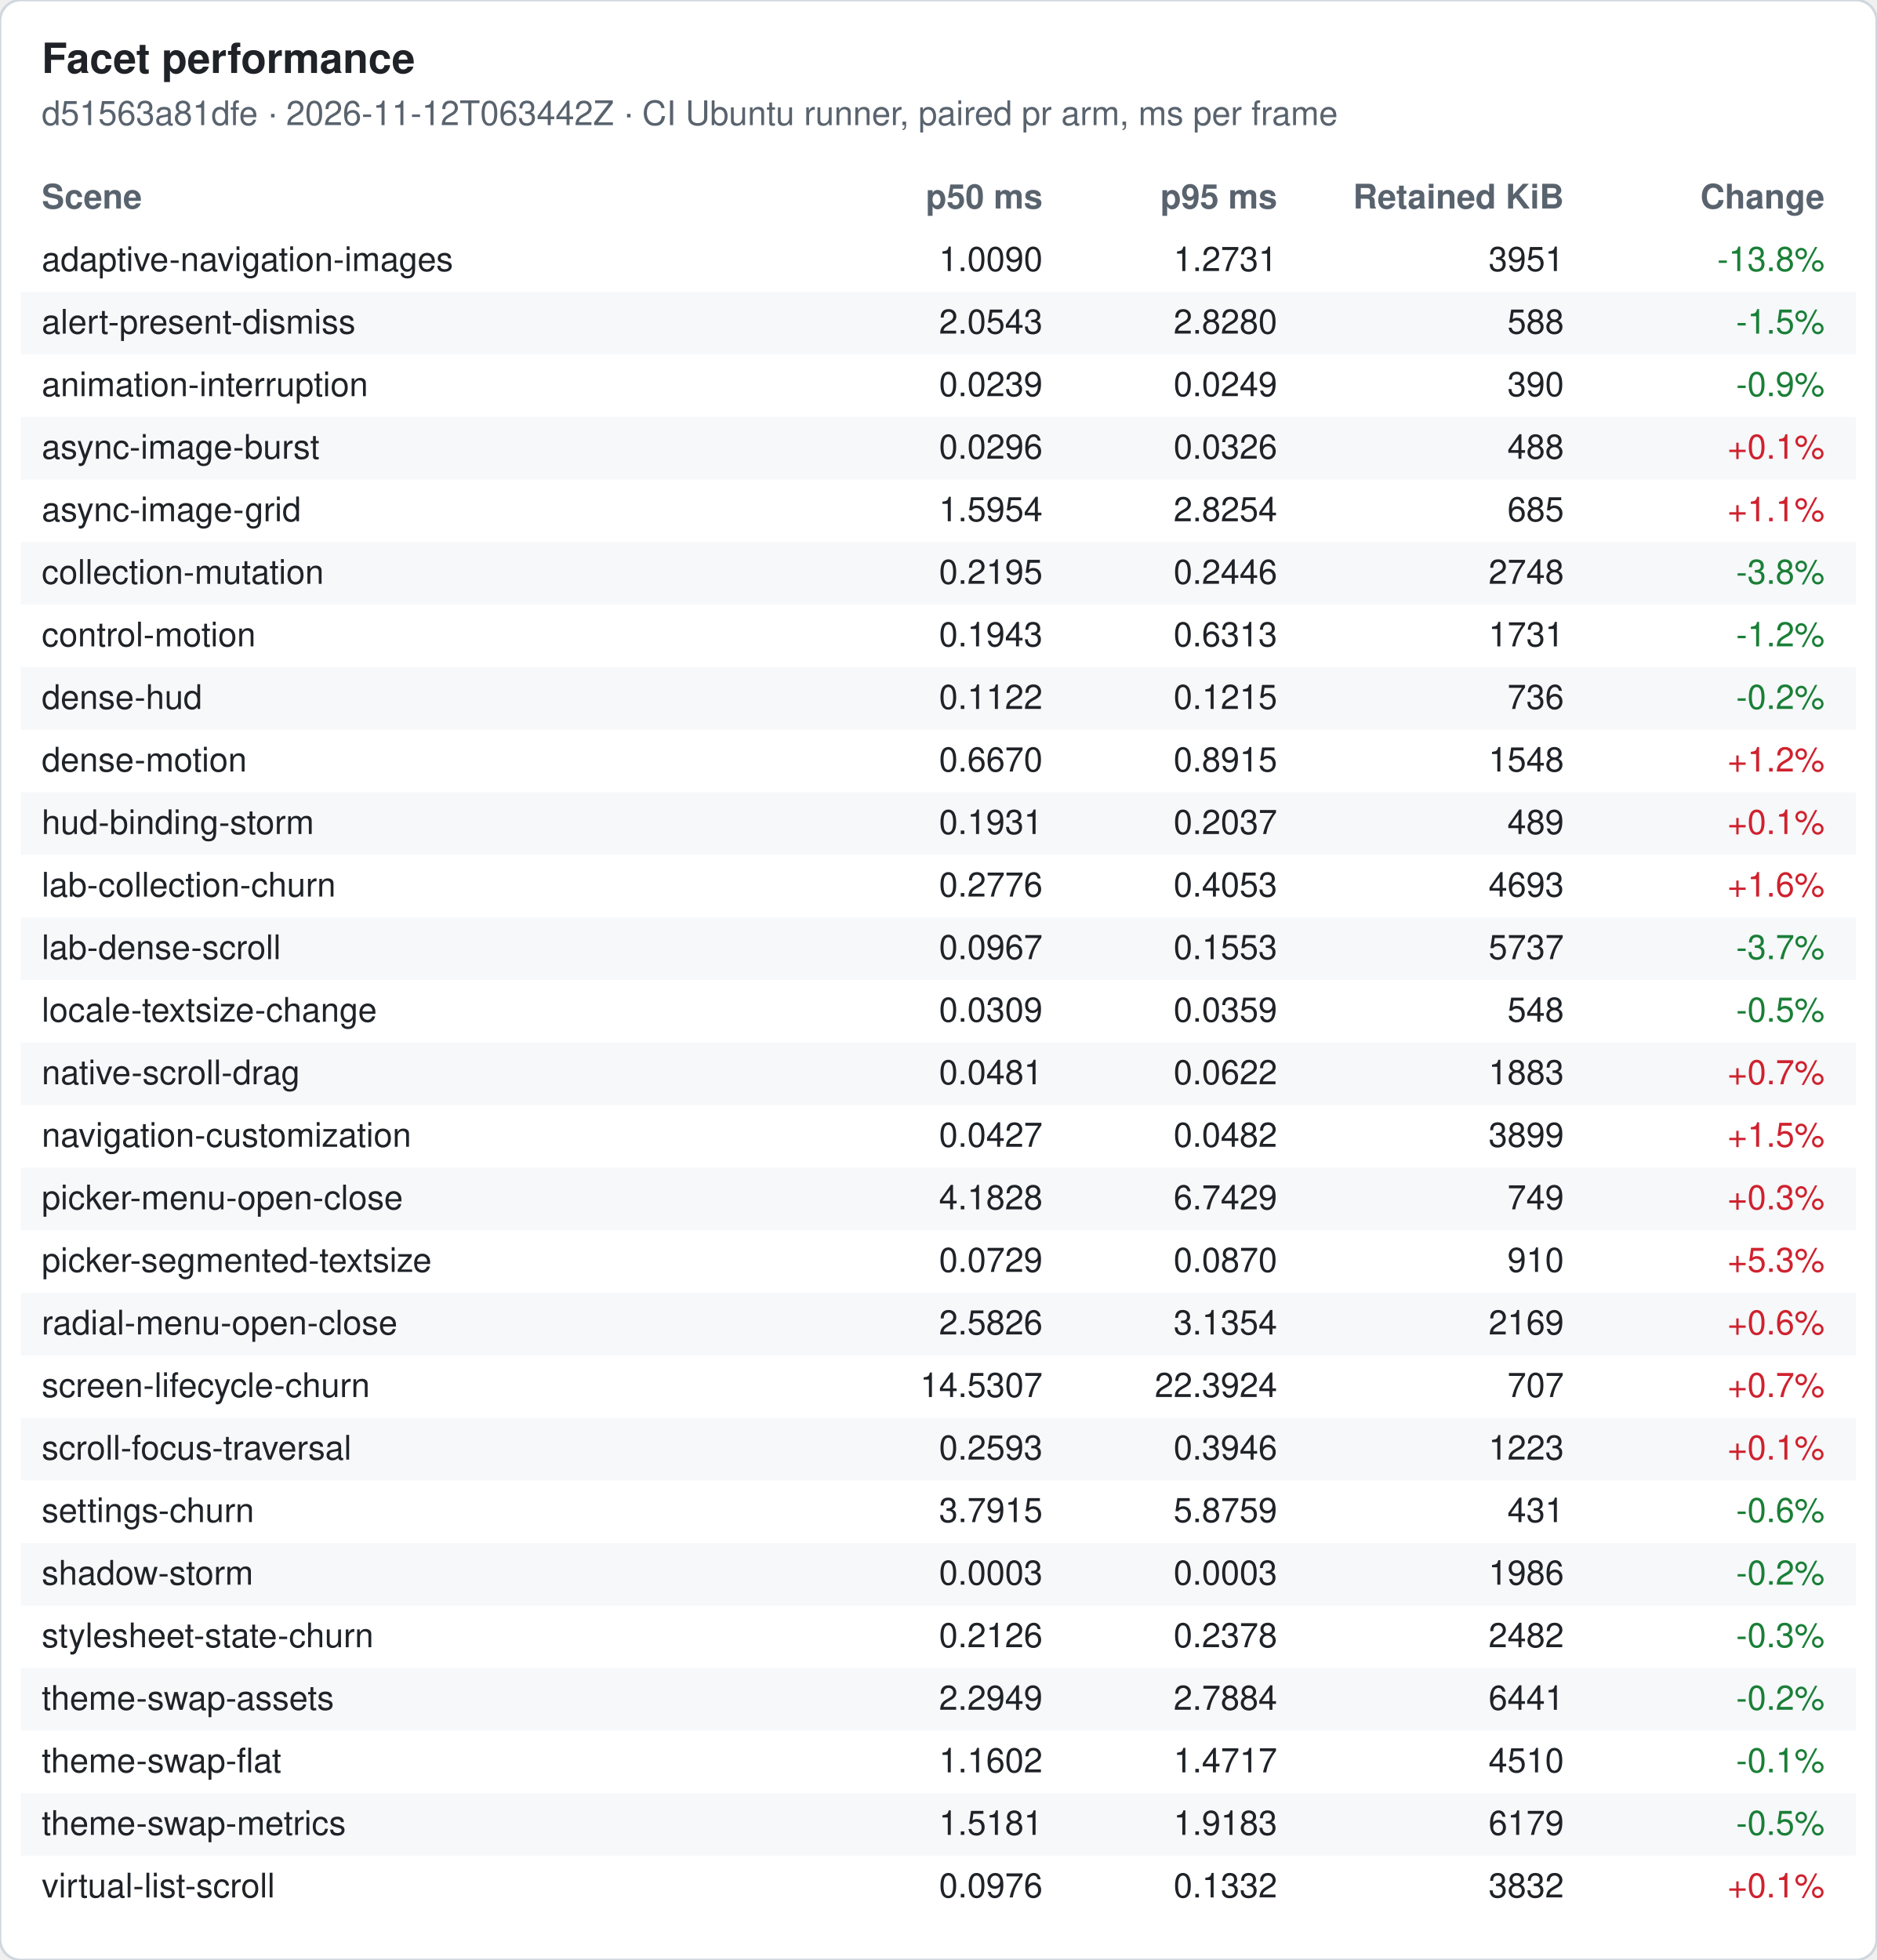
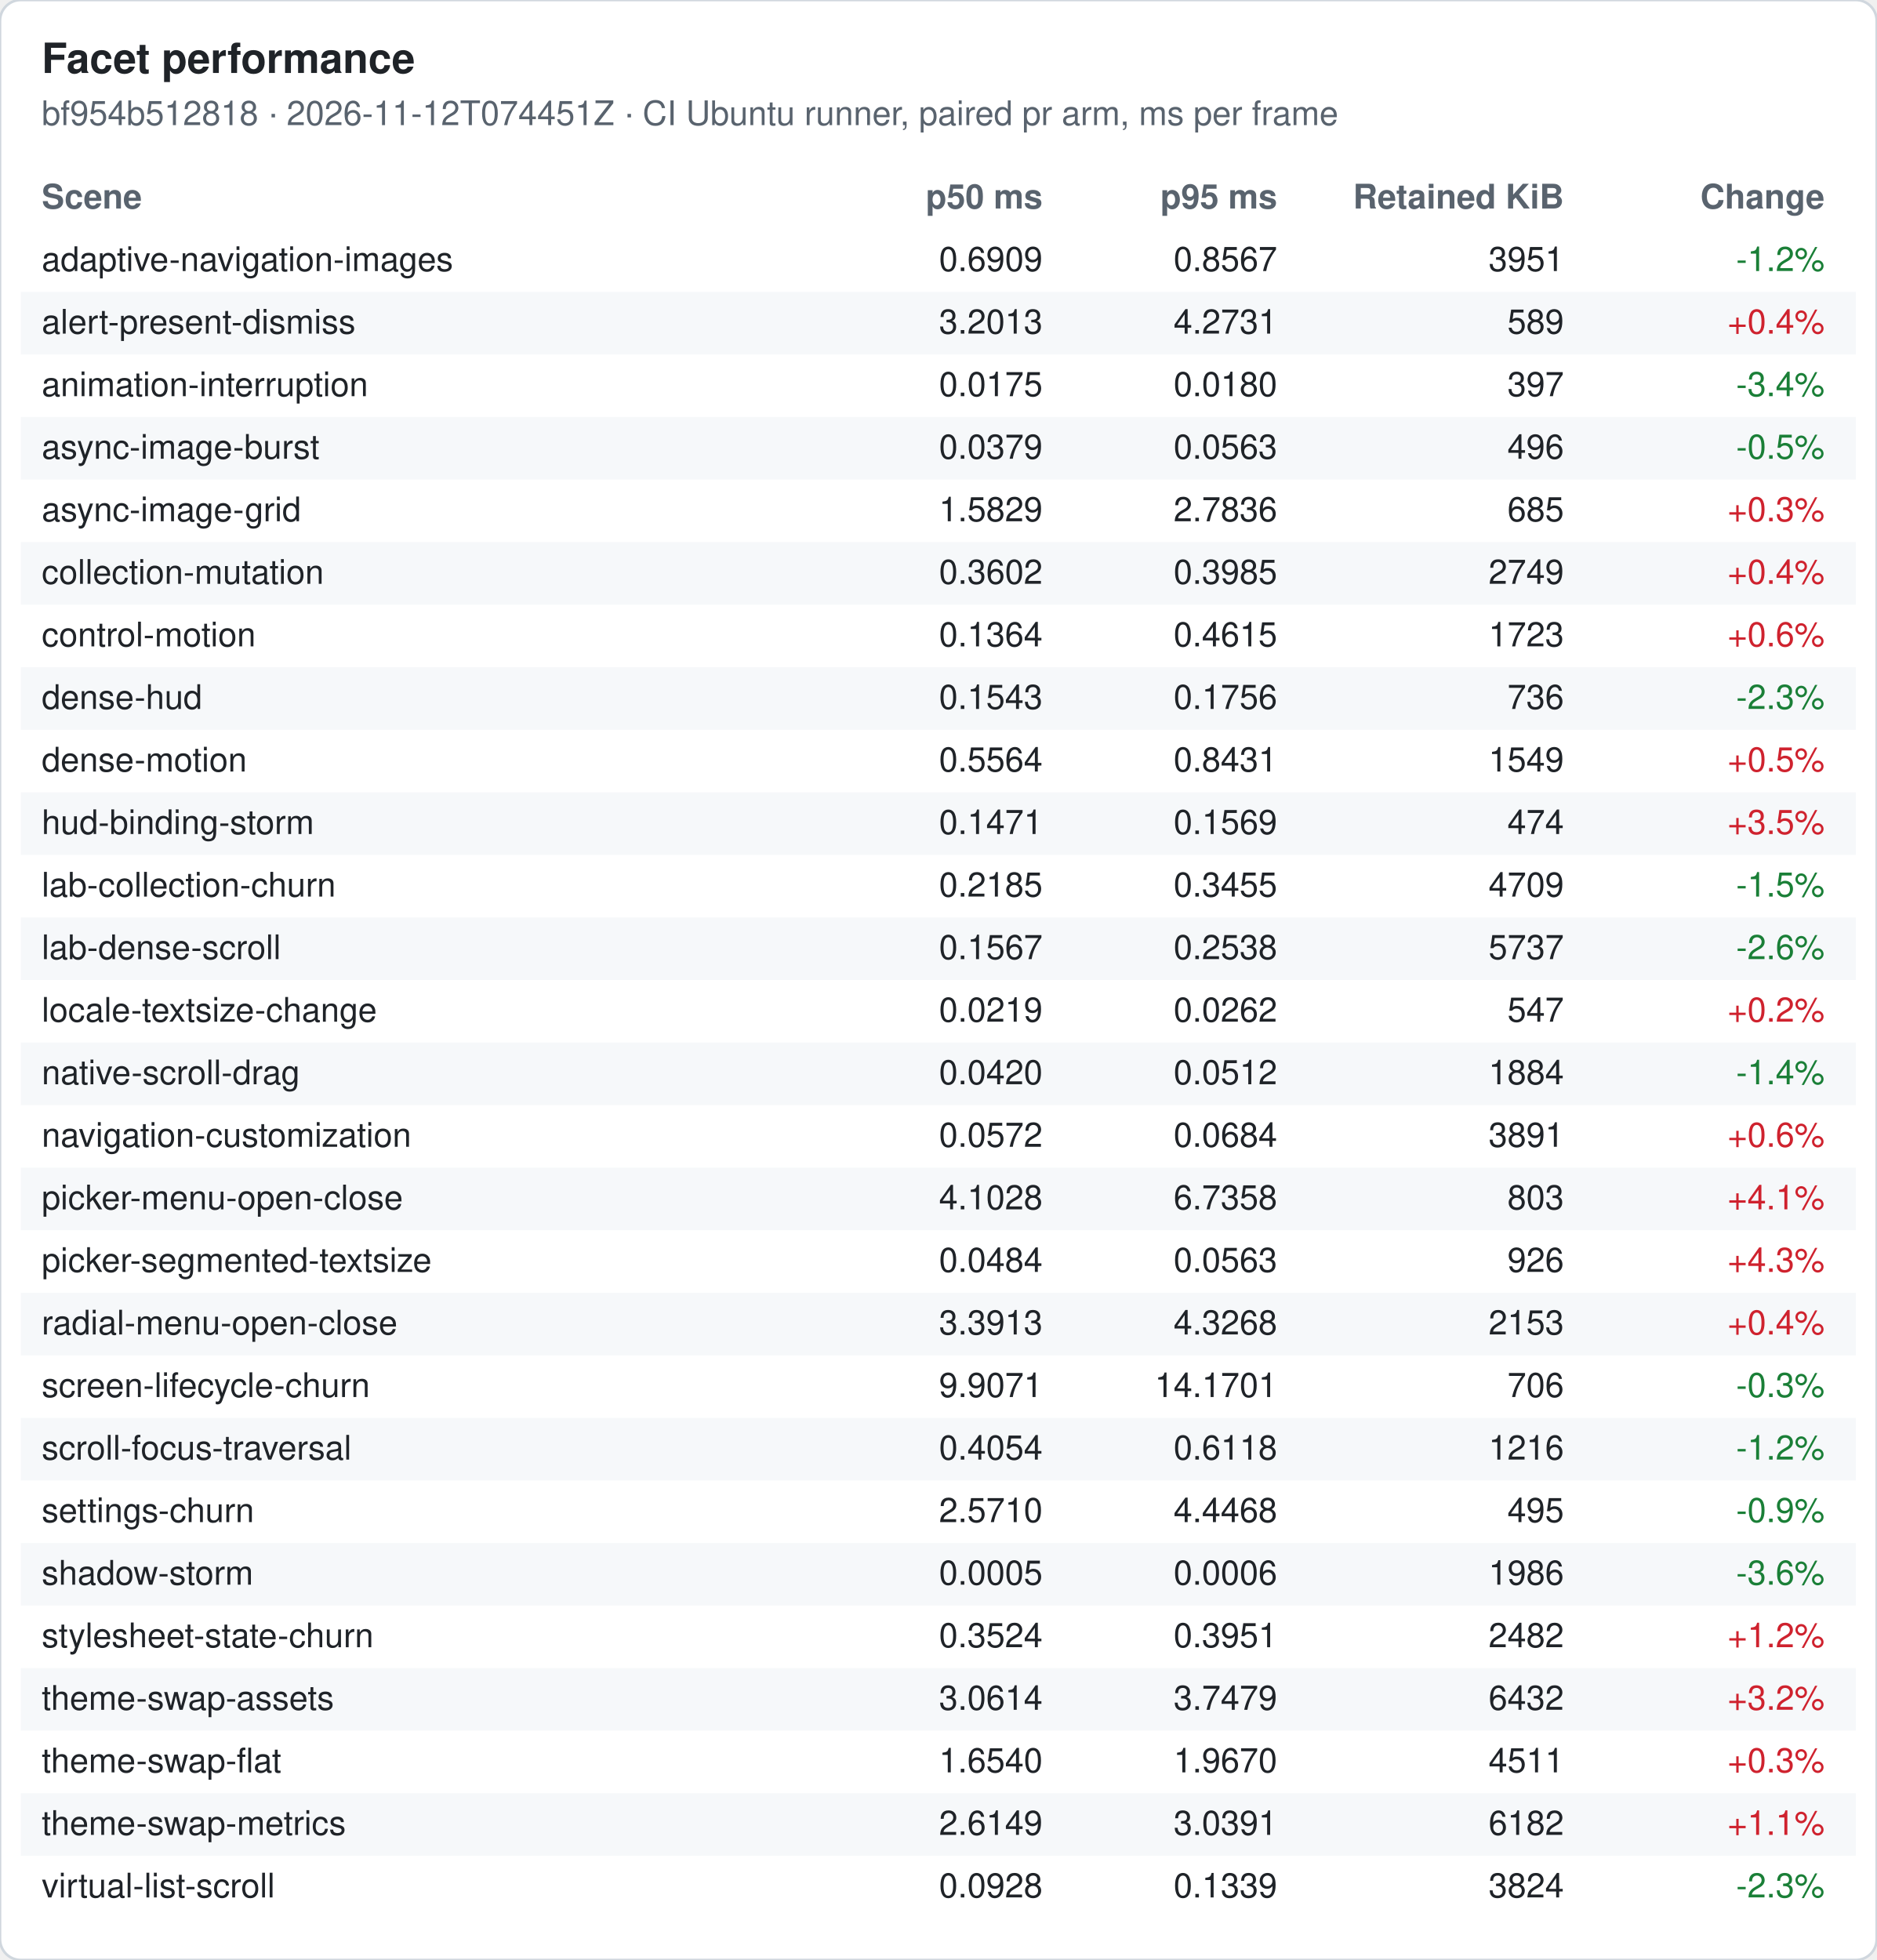
<svg xmlns="http://www.w3.org/2000/svg" width="720" height="752" viewBox="0 0 720 752" font-family="-apple-system, Segoe UI, Helvetica, Arial, sans-serif" font-size="13">
  <rect width="720" height="752" rx="8" fill="#ffffff" stroke="#d0d7de" />
  <text x="16" y="28" font-size="16" font-weight="600" fill="#1f2328">Facet performance</text>
-   <text x="16" y="48" fill="#59636e">d51563a81dfe · 2026-11-12T063442Z · CI Ubuntu runner, paired pr arm, ms per frame</text>
+   <text x="16" y="48" fill="#59636e">bf954b512818 · 2026-11-12T074451Z · CI Ubuntu runner, paired pr arm, ms per frame</text>
  <text x="16" y="80" font-weight="600" fill="#59636e">Scene</text>
  <text x="400" y="80" font-weight="600" fill="#59636e" text-anchor="end">p50 ms</text>
  <text x="490" y="80" font-weight="600" fill="#59636e" text-anchor="end">p95 ms</text>
  <text x="600" y="80" font-weight="600" fill="#59636e" text-anchor="end">Retained KiB</text>
  <text x="700" y="80" font-weight="600" fill="#59636e" text-anchor="end">Change</text>
  <text x="16" y="104" fill="#1f2328">adaptive-navigation-images</text>
-   <text x="400" y="104" fill="#1f2328" text-anchor="end">1.0090</text>
-   <text x="490" y="104" fill="#1f2328" text-anchor="end">1.2731</text>
+   <text x="400" y="104" fill="#1f2328" text-anchor="end">0.6909</text>
+   <text x="490" y="104" fill="#1f2328" text-anchor="end">0.8567</text>
  <text x="600" y="104" fill="#1f2328" text-anchor="end">3951</text>
-   <text x="700" y="104" fill="#1a7f37" text-anchor="end">-13.8%</text>
+   <text x="700" y="104" fill="#1a7f37" text-anchor="end">-1.2%</text>
  <rect x="8" y="112" width="704" height="24" fill="#f6f8fa" />
  <text x="16" y="128" fill="#1f2328">alert-present-dismiss</text>
-   <text x="400" y="128" fill="#1f2328" text-anchor="end">2.0543</text>
-   <text x="490" y="128" fill="#1f2328" text-anchor="end">2.8280</text>
-   <text x="600" y="128" fill="#1f2328" text-anchor="end">588</text>
-   <text x="700" y="128" fill="#1a7f37" text-anchor="end">-1.5%</text>
+   <text x="400" y="128" fill="#1f2328" text-anchor="end">3.2013</text>
+   <text x="490" y="128" fill="#1f2328" text-anchor="end">4.2731</text>
+   <text x="600" y="128" fill="#1f2328" text-anchor="end">589</text>
+   <text x="700" y="128" fill="#cf222e" text-anchor="end">+0.4%</text>
  <text x="16" y="152" fill="#1f2328">animation-interruption</text>
-   <text x="400" y="152" fill="#1f2328" text-anchor="end">0.0239</text>
-   <text x="490" y="152" fill="#1f2328" text-anchor="end">0.0249</text>
-   <text x="600" y="152" fill="#1f2328" text-anchor="end">390</text>
-   <text x="700" y="152" fill="#1a7f37" text-anchor="end">-0.9%</text>
+   <text x="400" y="152" fill="#1f2328" text-anchor="end">0.0175</text>
+   <text x="490" y="152" fill="#1f2328" text-anchor="end">0.0180</text>
+   <text x="600" y="152" fill="#1f2328" text-anchor="end">397</text>
+   <text x="700" y="152" fill="#1a7f37" text-anchor="end">-3.4%</text>
  <rect x="8" y="160" width="704" height="24" fill="#f6f8fa" />
  <text x="16" y="176" fill="#1f2328">async-image-burst</text>
-   <text x="400" y="176" fill="#1f2328" text-anchor="end">0.0296</text>
-   <text x="490" y="176" fill="#1f2328" text-anchor="end">0.0326</text>
-   <text x="600" y="176" fill="#1f2328" text-anchor="end">488</text>
-   <text x="700" y="176" fill="#cf222e" text-anchor="end">+0.1%</text>
+   <text x="400" y="176" fill="#1f2328" text-anchor="end">0.0379</text>
+   <text x="490" y="176" fill="#1f2328" text-anchor="end">0.0563</text>
+   <text x="600" y="176" fill="#1f2328" text-anchor="end">496</text>
+   <text x="700" y="176" fill="#1a7f37" text-anchor="end">-0.5%</text>
  <text x="16" y="200" fill="#1f2328">async-image-grid</text>
-   <text x="400" y="200" fill="#1f2328" text-anchor="end">1.5954</text>
-   <text x="490" y="200" fill="#1f2328" text-anchor="end">2.8254</text>
+   <text x="400" y="200" fill="#1f2328" text-anchor="end">1.5829</text>
+   <text x="490" y="200" fill="#1f2328" text-anchor="end">2.7836</text>
  <text x="600" y="200" fill="#1f2328" text-anchor="end">685</text>
-   <text x="700" y="200" fill="#cf222e" text-anchor="end">+1.1%</text>
+   <text x="700" y="200" fill="#cf222e" text-anchor="end">+0.3%</text>
  <rect x="8" y="208" width="704" height="24" fill="#f6f8fa" />
  <text x="16" y="224" fill="#1f2328">collection-mutation</text>
-   <text x="400" y="224" fill="#1f2328" text-anchor="end">0.2195</text>
-   <text x="490" y="224" fill="#1f2328" text-anchor="end">0.2446</text>
-   <text x="600" y="224" fill="#1f2328" text-anchor="end">2748</text>
-   <text x="700" y="224" fill="#1a7f37" text-anchor="end">-3.8%</text>
+   <text x="400" y="224" fill="#1f2328" text-anchor="end">0.3602</text>
+   <text x="490" y="224" fill="#1f2328" text-anchor="end">0.3985</text>
+   <text x="600" y="224" fill="#1f2328" text-anchor="end">2749</text>
+   <text x="700" y="224" fill="#cf222e" text-anchor="end">+0.4%</text>
  <text x="16" y="248" fill="#1f2328">control-motion</text>
-   <text x="400" y="248" fill="#1f2328" text-anchor="end">0.1943</text>
-   <text x="490" y="248" fill="#1f2328" text-anchor="end">0.6313</text>
-   <text x="600" y="248" fill="#1f2328" text-anchor="end">1731</text>
-   <text x="700" y="248" fill="#1a7f37" text-anchor="end">-1.2%</text>
+   <text x="400" y="248" fill="#1f2328" text-anchor="end">0.1364</text>
+   <text x="490" y="248" fill="#1f2328" text-anchor="end">0.4615</text>
+   <text x="600" y="248" fill="#1f2328" text-anchor="end">1723</text>
+   <text x="700" y="248" fill="#cf222e" text-anchor="end">+0.6%</text>
  <rect x="8" y="256" width="704" height="24" fill="#f6f8fa" />
  <text x="16" y="272" fill="#1f2328">dense-hud</text>
-   <text x="400" y="272" fill="#1f2328" text-anchor="end">0.1122</text>
-   <text x="490" y="272" fill="#1f2328" text-anchor="end">0.1215</text>
+   <text x="400" y="272" fill="#1f2328" text-anchor="end">0.1543</text>
+   <text x="490" y="272" fill="#1f2328" text-anchor="end">0.1756</text>
  <text x="600" y="272" fill="#1f2328" text-anchor="end">736</text>
-   <text x="700" y="272" fill="#1a7f37" text-anchor="end">-0.2%</text>
+   <text x="700" y="272" fill="#1a7f37" text-anchor="end">-2.3%</text>
  <text x="16" y="296" fill="#1f2328">dense-motion</text>
-   <text x="400" y="296" fill="#1f2328" text-anchor="end">0.6670</text>
-   <text x="490" y="296" fill="#1f2328" text-anchor="end">0.8915</text>
-   <text x="600" y="296" fill="#1f2328" text-anchor="end">1548</text>
-   <text x="700" y="296" fill="#cf222e" text-anchor="end">+1.2%</text>
+   <text x="400" y="296" fill="#1f2328" text-anchor="end">0.5564</text>
+   <text x="490" y="296" fill="#1f2328" text-anchor="end">0.8431</text>
+   <text x="600" y="296" fill="#1f2328" text-anchor="end">1549</text>
+   <text x="700" y="296" fill="#cf222e" text-anchor="end">+0.5%</text>
  <rect x="8" y="304" width="704" height="24" fill="#f6f8fa" />
  <text x="16" y="320" fill="#1f2328">hud-binding-storm</text>
-   <text x="400" y="320" fill="#1f2328" text-anchor="end">0.1931</text>
-   <text x="490" y="320" fill="#1f2328" text-anchor="end">0.2037</text>
-   <text x="600" y="320" fill="#1f2328" text-anchor="end">489</text>
-   <text x="700" y="320" fill="#cf222e" text-anchor="end">+0.1%</text>
+   <text x="400" y="320" fill="#1f2328" text-anchor="end">0.1471</text>
+   <text x="490" y="320" fill="#1f2328" text-anchor="end">0.1569</text>
+   <text x="600" y="320" fill="#1f2328" text-anchor="end">474</text>
+   <text x="700" y="320" fill="#cf222e" text-anchor="end">+3.5%</text>
  <text x="16" y="344" fill="#1f2328">lab-collection-churn</text>
-   <text x="400" y="344" fill="#1f2328" text-anchor="end">0.2776</text>
-   <text x="490" y="344" fill="#1f2328" text-anchor="end">0.4053</text>
-   <text x="600" y="344" fill="#1f2328" text-anchor="end">4693</text>
-   <text x="700" y="344" fill="#cf222e" text-anchor="end">+1.6%</text>
+   <text x="400" y="344" fill="#1f2328" text-anchor="end">0.2185</text>
+   <text x="490" y="344" fill="#1f2328" text-anchor="end">0.3455</text>
+   <text x="600" y="344" fill="#1f2328" text-anchor="end">4709</text>
+   <text x="700" y="344" fill="#1a7f37" text-anchor="end">-1.5%</text>
  <rect x="8" y="352" width="704" height="24" fill="#f6f8fa" />
  <text x="16" y="368" fill="#1f2328">lab-dense-scroll</text>
-   <text x="400" y="368" fill="#1f2328" text-anchor="end">0.0967</text>
-   <text x="490" y="368" fill="#1f2328" text-anchor="end">0.1553</text>
+   <text x="400" y="368" fill="#1f2328" text-anchor="end">0.1567</text>
+   <text x="490" y="368" fill="#1f2328" text-anchor="end">0.2538</text>
  <text x="600" y="368" fill="#1f2328" text-anchor="end">5737</text>
-   <text x="700" y="368" fill="#1a7f37" text-anchor="end">-3.7%</text>
+   <text x="700" y="368" fill="#1a7f37" text-anchor="end">-2.6%</text>
  <text x="16" y="392" fill="#1f2328">locale-textsize-change</text>
-   <text x="400" y="392" fill="#1f2328" text-anchor="end">0.0309</text>
-   <text x="490" y="392" fill="#1f2328" text-anchor="end">0.0359</text>
-   <text x="600" y="392" fill="#1f2328" text-anchor="end">548</text>
-   <text x="700" y="392" fill="#1a7f37" text-anchor="end">-0.5%</text>
+   <text x="400" y="392" fill="#1f2328" text-anchor="end">0.0219</text>
+   <text x="490" y="392" fill="#1f2328" text-anchor="end">0.0262</text>
+   <text x="600" y="392" fill="#1f2328" text-anchor="end">547</text>
+   <text x="700" y="392" fill="#cf222e" text-anchor="end">+0.2%</text>
  <rect x="8" y="400" width="704" height="24" fill="#f6f8fa" />
  <text x="16" y="416" fill="#1f2328">native-scroll-drag</text>
-   <text x="400" y="416" fill="#1f2328" text-anchor="end">0.0481</text>
-   <text x="490" y="416" fill="#1f2328" text-anchor="end">0.0622</text>
-   <text x="600" y="416" fill="#1f2328" text-anchor="end">1883</text>
-   <text x="700" y="416" fill="#cf222e" text-anchor="end">+0.7%</text>
+   <text x="400" y="416" fill="#1f2328" text-anchor="end">0.0420</text>
+   <text x="490" y="416" fill="#1f2328" text-anchor="end">0.0512</text>
+   <text x="600" y="416" fill="#1f2328" text-anchor="end">1884</text>
+   <text x="700" y="416" fill="#1a7f37" text-anchor="end">-1.4%</text>
  <text x="16" y="440" fill="#1f2328">navigation-customization</text>
-   <text x="400" y="440" fill="#1f2328" text-anchor="end">0.0427</text>
-   <text x="490" y="440" fill="#1f2328" text-anchor="end">0.0482</text>
-   <text x="600" y="440" fill="#1f2328" text-anchor="end">3899</text>
-   <text x="700" y="440" fill="#cf222e" text-anchor="end">+1.5%</text>
+   <text x="400" y="440" fill="#1f2328" text-anchor="end">0.0572</text>
+   <text x="490" y="440" fill="#1f2328" text-anchor="end">0.0684</text>
+   <text x="600" y="440" fill="#1f2328" text-anchor="end">3891</text>
+   <text x="700" y="440" fill="#cf222e" text-anchor="end">+0.6%</text>
  <rect x="8" y="448" width="704" height="24" fill="#f6f8fa" />
  <text x="16" y="464" fill="#1f2328">picker-menu-open-close</text>
-   <text x="400" y="464" fill="#1f2328" text-anchor="end">4.1828</text>
-   <text x="490" y="464" fill="#1f2328" text-anchor="end">6.7429</text>
-   <text x="600" y="464" fill="#1f2328" text-anchor="end">749</text>
-   <text x="700" y="464" fill="#cf222e" text-anchor="end">+0.3%</text>
+   <text x="400" y="464" fill="#1f2328" text-anchor="end">4.1028</text>
+   <text x="490" y="464" fill="#1f2328" text-anchor="end">6.7358</text>
+   <text x="600" y="464" fill="#1f2328" text-anchor="end">803</text>
+   <text x="700" y="464" fill="#cf222e" text-anchor="end">+4.1%</text>
  <text x="16" y="488" fill="#1f2328">picker-segmented-textsize</text>
-   <text x="400" y="488" fill="#1f2328" text-anchor="end">0.0729</text>
-   <text x="490" y="488" fill="#1f2328" text-anchor="end">0.0870</text>
-   <text x="600" y="488" fill="#1f2328" text-anchor="end">910</text>
-   <text x="700" y="488" fill="#cf222e" text-anchor="end">+5.3%</text>
+   <text x="400" y="488" fill="#1f2328" text-anchor="end">0.0484</text>
+   <text x="490" y="488" fill="#1f2328" text-anchor="end">0.0563</text>
+   <text x="600" y="488" fill="#1f2328" text-anchor="end">926</text>
+   <text x="700" y="488" fill="#cf222e" text-anchor="end">+4.3%</text>
  <rect x="8" y="496" width="704" height="24" fill="#f6f8fa" />
  <text x="16" y="512" fill="#1f2328">radial-menu-open-close</text>
-   <text x="400" y="512" fill="#1f2328" text-anchor="end">2.5826</text>
-   <text x="490" y="512" fill="#1f2328" text-anchor="end">3.1354</text>
-   <text x="600" y="512" fill="#1f2328" text-anchor="end">2169</text>
-   <text x="700" y="512" fill="#cf222e" text-anchor="end">+0.6%</text>
+   <text x="400" y="512" fill="#1f2328" text-anchor="end">3.3913</text>
+   <text x="490" y="512" fill="#1f2328" text-anchor="end">4.3268</text>
+   <text x="600" y="512" fill="#1f2328" text-anchor="end">2153</text>
+   <text x="700" y="512" fill="#cf222e" text-anchor="end">+0.4%</text>
  <text x="16" y="536" fill="#1f2328">screen-lifecycle-churn</text>
-   <text x="400" y="536" fill="#1f2328" text-anchor="end">14.5307</text>
-   <text x="490" y="536" fill="#1f2328" text-anchor="end">22.3924</text>
-   <text x="600" y="536" fill="#1f2328" text-anchor="end">707</text>
-   <text x="700" y="536" fill="#cf222e" text-anchor="end">+0.7%</text>
+   <text x="400" y="536" fill="#1f2328" text-anchor="end">9.9071</text>
+   <text x="490" y="536" fill="#1f2328" text-anchor="end">14.1701</text>
+   <text x="600" y="536" fill="#1f2328" text-anchor="end">706</text>
+   <text x="700" y="536" fill="#1a7f37" text-anchor="end">-0.3%</text>
  <rect x="8" y="544" width="704" height="24" fill="#f6f8fa" />
  <text x="16" y="560" fill="#1f2328">scroll-focus-traversal</text>
-   <text x="400" y="560" fill="#1f2328" text-anchor="end">0.2593</text>
-   <text x="490" y="560" fill="#1f2328" text-anchor="end">0.3946</text>
-   <text x="600" y="560" fill="#1f2328" text-anchor="end">1223</text>
-   <text x="700" y="560" fill="#cf222e" text-anchor="end">+0.1%</text>
+   <text x="400" y="560" fill="#1f2328" text-anchor="end">0.4054</text>
+   <text x="490" y="560" fill="#1f2328" text-anchor="end">0.6118</text>
+   <text x="600" y="560" fill="#1f2328" text-anchor="end">1216</text>
+   <text x="700" y="560" fill="#1a7f37" text-anchor="end">-1.2%</text>
  <text x="16" y="584" fill="#1f2328">settings-churn</text>
-   <text x="400" y="584" fill="#1f2328" text-anchor="end">3.7915</text>
-   <text x="490" y="584" fill="#1f2328" text-anchor="end">5.8759</text>
-   <text x="600" y="584" fill="#1f2328" text-anchor="end">431</text>
-   <text x="700" y="584" fill="#1a7f37" text-anchor="end">-0.6%</text>
+   <text x="400" y="584" fill="#1f2328" text-anchor="end">2.5710</text>
+   <text x="490" y="584" fill="#1f2328" text-anchor="end">4.4468</text>
+   <text x="600" y="584" fill="#1f2328" text-anchor="end">495</text>
+   <text x="700" y="584" fill="#1a7f37" text-anchor="end">-0.9%</text>
  <rect x="8" y="592" width="704" height="24" fill="#f6f8fa" />
  <text x="16" y="608" fill="#1f2328">shadow-storm</text>
-   <text x="400" y="608" fill="#1f2328" text-anchor="end">0.0003</text>
-   <text x="490" y="608" fill="#1f2328" text-anchor="end">0.0003</text>
+   <text x="400" y="608" fill="#1f2328" text-anchor="end">0.0005</text>
+   <text x="490" y="608" fill="#1f2328" text-anchor="end">0.0006</text>
  <text x="600" y="608" fill="#1f2328" text-anchor="end">1986</text>
-   <text x="700" y="608" fill="#1a7f37" text-anchor="end">-0.2%</text>
+   <text x="700" y="608" fill="#1a7f37" text-anchor="end">-3.6%</text>
  <text x="16" y="632" fill="#1f2328">stylesheet-state-churn</text>
-   <text x="400" y="632" fill="#1f2328" text-anchor="end">0.2126</text>
-   <text x="490" y="632" fill="#1f2328" text-anchor="end">0.2378</text>
+   <text x="400" y="632" fill="#1f2328" text-anchor="end">0.3524</text>
+   <text x="490" y="632" fill="#1f2328" text-anchor="end">0.3951</text>
  <text x="600" y="632" fill="#1f2328" text-anchor="end">2482</text>
-   <text x="700" y="632" fill="#1a7f37" text-anchor="end">-0.3%</text>
+   <text x="700" y="632" fill="#cf222e" text-anchor="end">+1.2%</text>
  <rect x="8" y="640" width="704" height="24" fill="#f6f8fa" />
  <text x="16" y="656" fill="#1f2328">theme-swap-assets</text>
-   <text x="400" y="656" fill="#1f2328" text-anchor="end">2.2949</text>
-   <text x="490" y="656" fill="#1f2328" text-anchor="end">2.7884</text>
-   <text x="600" y="656" fill="#1f2328" text-anchor="end">6441</text>
-   <text x="700" y="656" fill="#1a7f37" text-anchor="end">-0.2%</text>
+   <text x="400" y="656" fill="#1f2328" text-anchor="end">3.0614</text>
+   <text x="490" y="656" fill="#1f2328" text-anchor="end">3.7479</text>
+   <text x="600" y="656" fill="#1f2328" text-anchor="end">6432</text>
+   <text x="700" y="656" fill="#cf222e" text-anchor="end">+3.2%</text>
  <text x="16" y="680" fill="#1f2328">theme-swap-flat</text>
-   <text x="400" y="680" fill="#1f2328" text-anchor="end">1.1602</text>
-   <text x="490" y="680" fill="#1f2328" text-anchor="end">1.4717</text>
-   <text x="600" y="680" fill="#1f2328" text-anchor="end">4510</text>
-   <text x="700" y="680" fill="#1a7f37" text-anchor="end">-0.1%</text>
+   <text x="400" y="680" fill="#1f2328" text-anchor="end">1.6540</text>
+   <text x="490" y="680" fill="#1f2328" text-anchor="end">1.9670</text>
+   <text x="600" y="680" fill="#1f2328" text-anchor="end">4511</text>
+   <text x="700" y="680" fill="#cf222e" text-anchor="end">+0.3%</text>
  <rect x="8" y="688" width="704" height="24" fill="#f6f8fa" />
  <text x="16" y="704" fill="#1f2328">theme-swap-metrics</text>
-   <text x="400" y="704" fill="#1f2328" text-anchor="end">1.5181</text>
-   <text x="490" y="704" fill="#1f2328" text-anchor="end">1.9183</text>
-   <text x="600" y="704" fill="#1f2328" text-anchor="end">6179</text>
-   <text x="700" y="704" fill="#1a7f37" text-anchor="end">-0.5%</text>
+   <text x="400" y="704" fill="#1f2328" text-anchor="end">2.6149</text>
+   <text x="490" y="704" fill="#1f2328" text-anchor="end">3.0391</text>
+   <text x="600" y="704" fill="#1f2328" text-anchor="end">6182</text>
+   <text x="700" y="704" fill="#cf222e" text-anchor="end">+1.1%</text>
  <text x="16" y="728" fill="#1f2328">virtual-list-scroll</text>
-   <text x="400" y="728" fill="#1f2328" text-anchor="end">0.0976</text>
-   <text x="490" y="728" fill="#1f2328" text-anchor="end">0.1332</text>
-   <text x="600" y="728" fill="#1f2328" text-anchor="end">3832</text>
-   <text x="700" y="728" fill="#cf222e" text-anchor="end">+0.1%</text>
+   <text x="400" y="728" fill="#1f2328" text-anchor="end">0.0928</text>
+   <text x="490" y="728" fill="#1f2328" text-anchor="end">0.1339</text>
+   <text x="600" y="728" fill="#1f2328" text-anchor="end">3824</text>
+   <text x="700" y="728" fill="#1a7f37" text-anchor="end">-2.3%</text>
</svg>
